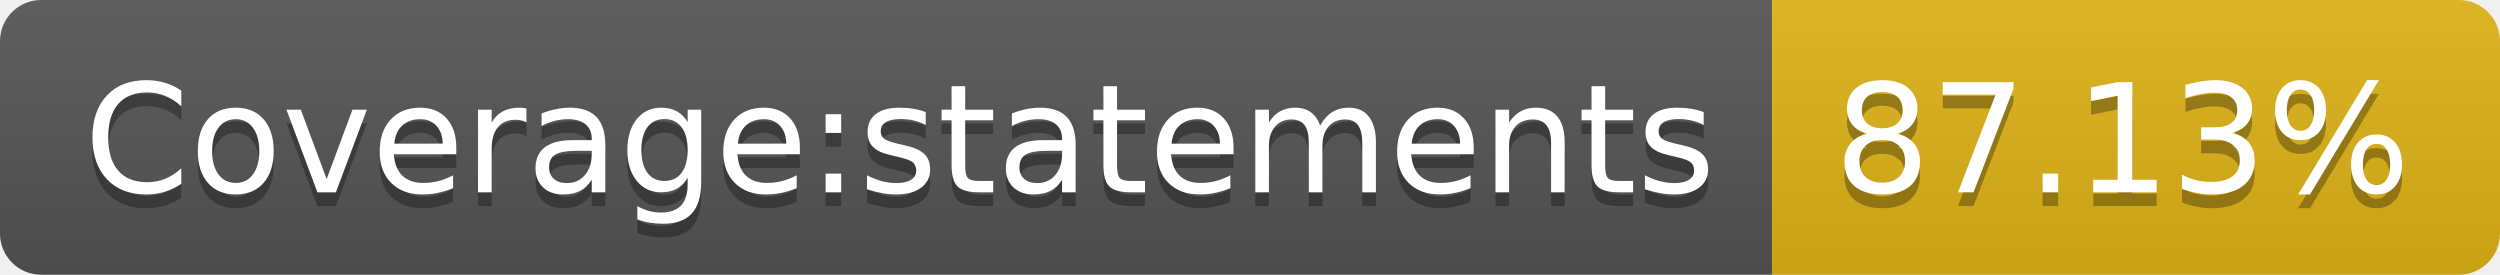
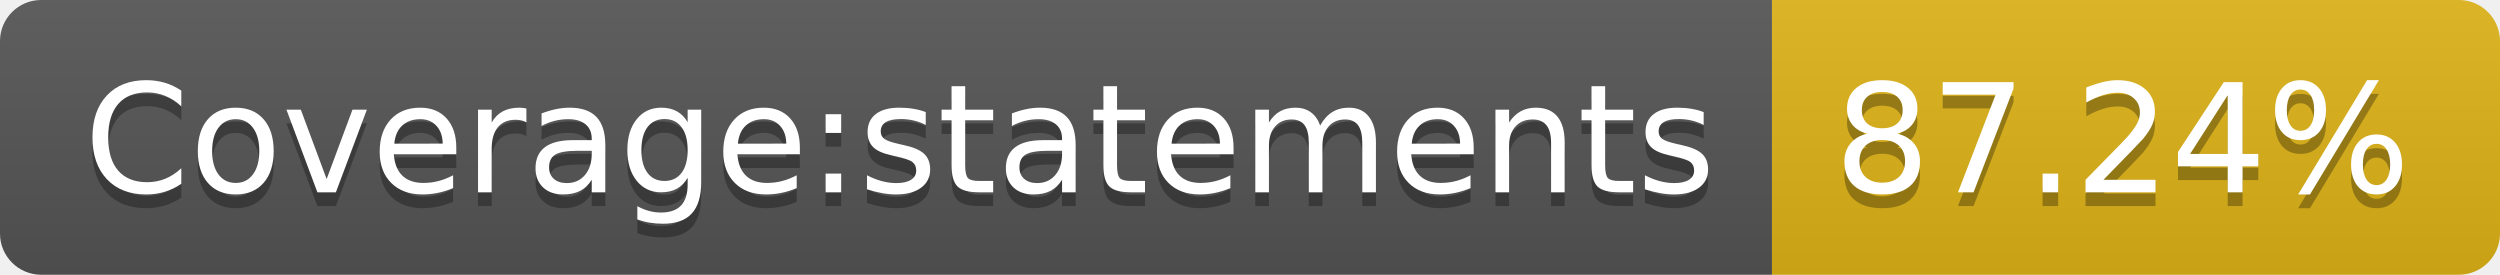
<svg xmlns="http://www.w3.org/2000/svg" width="182" height="20">
  <linearGradient id="b" x2="0" y2="100%">
    <stop offset="0" stop-color="#bbb" stop-opacity=".1" />
    <stop offset="1" stop-opacity=".1" />
  </linearGradient>
  <clipPath id="a">
    <rect width="182" height="20" rx="3" fill="#fff" />
  </clipPath>
  <g clip-path="url(#a)">
    <path fill="#555" d="M0 0h129v20H0z" />
    <path fill="#dfb317" d="M129 0h53v20H129z" />
    <path fill="url(#b)" d="M0 0h182v20H0z" />
  </g>
  <g fill="#fff" text-anchor="middle" font-family="DejaVu Sans,Verdana,Geneva,sans-serif" font-size="110">
    <text x="655" y="150" fill="#010101" fill-opacity=".3" transform="scale(.1)" textLength="1190">Coverage:statements</text>
    <text x="655" y="140" transform="scale(.1)" textLength="1190">Coverage:statements</text>
-     <text x="1545" y="150" fill="#010101" fill-opacity=".3" transform="scale(.1)" textLength="430">87.13%</text>
-     <text x="1545" y="140" transform="scale(.1)" textLength="430">87.13%</text>
+     <text x="1545" y="150" fill="#010101" fill-opacity=".3" transform="scale(.1)" textLength="430">87.24%</text>
+     <text x="1545" y="140" transform="scale(.1)" textLength="430">87.24%</text>
  </g>
</svg>
